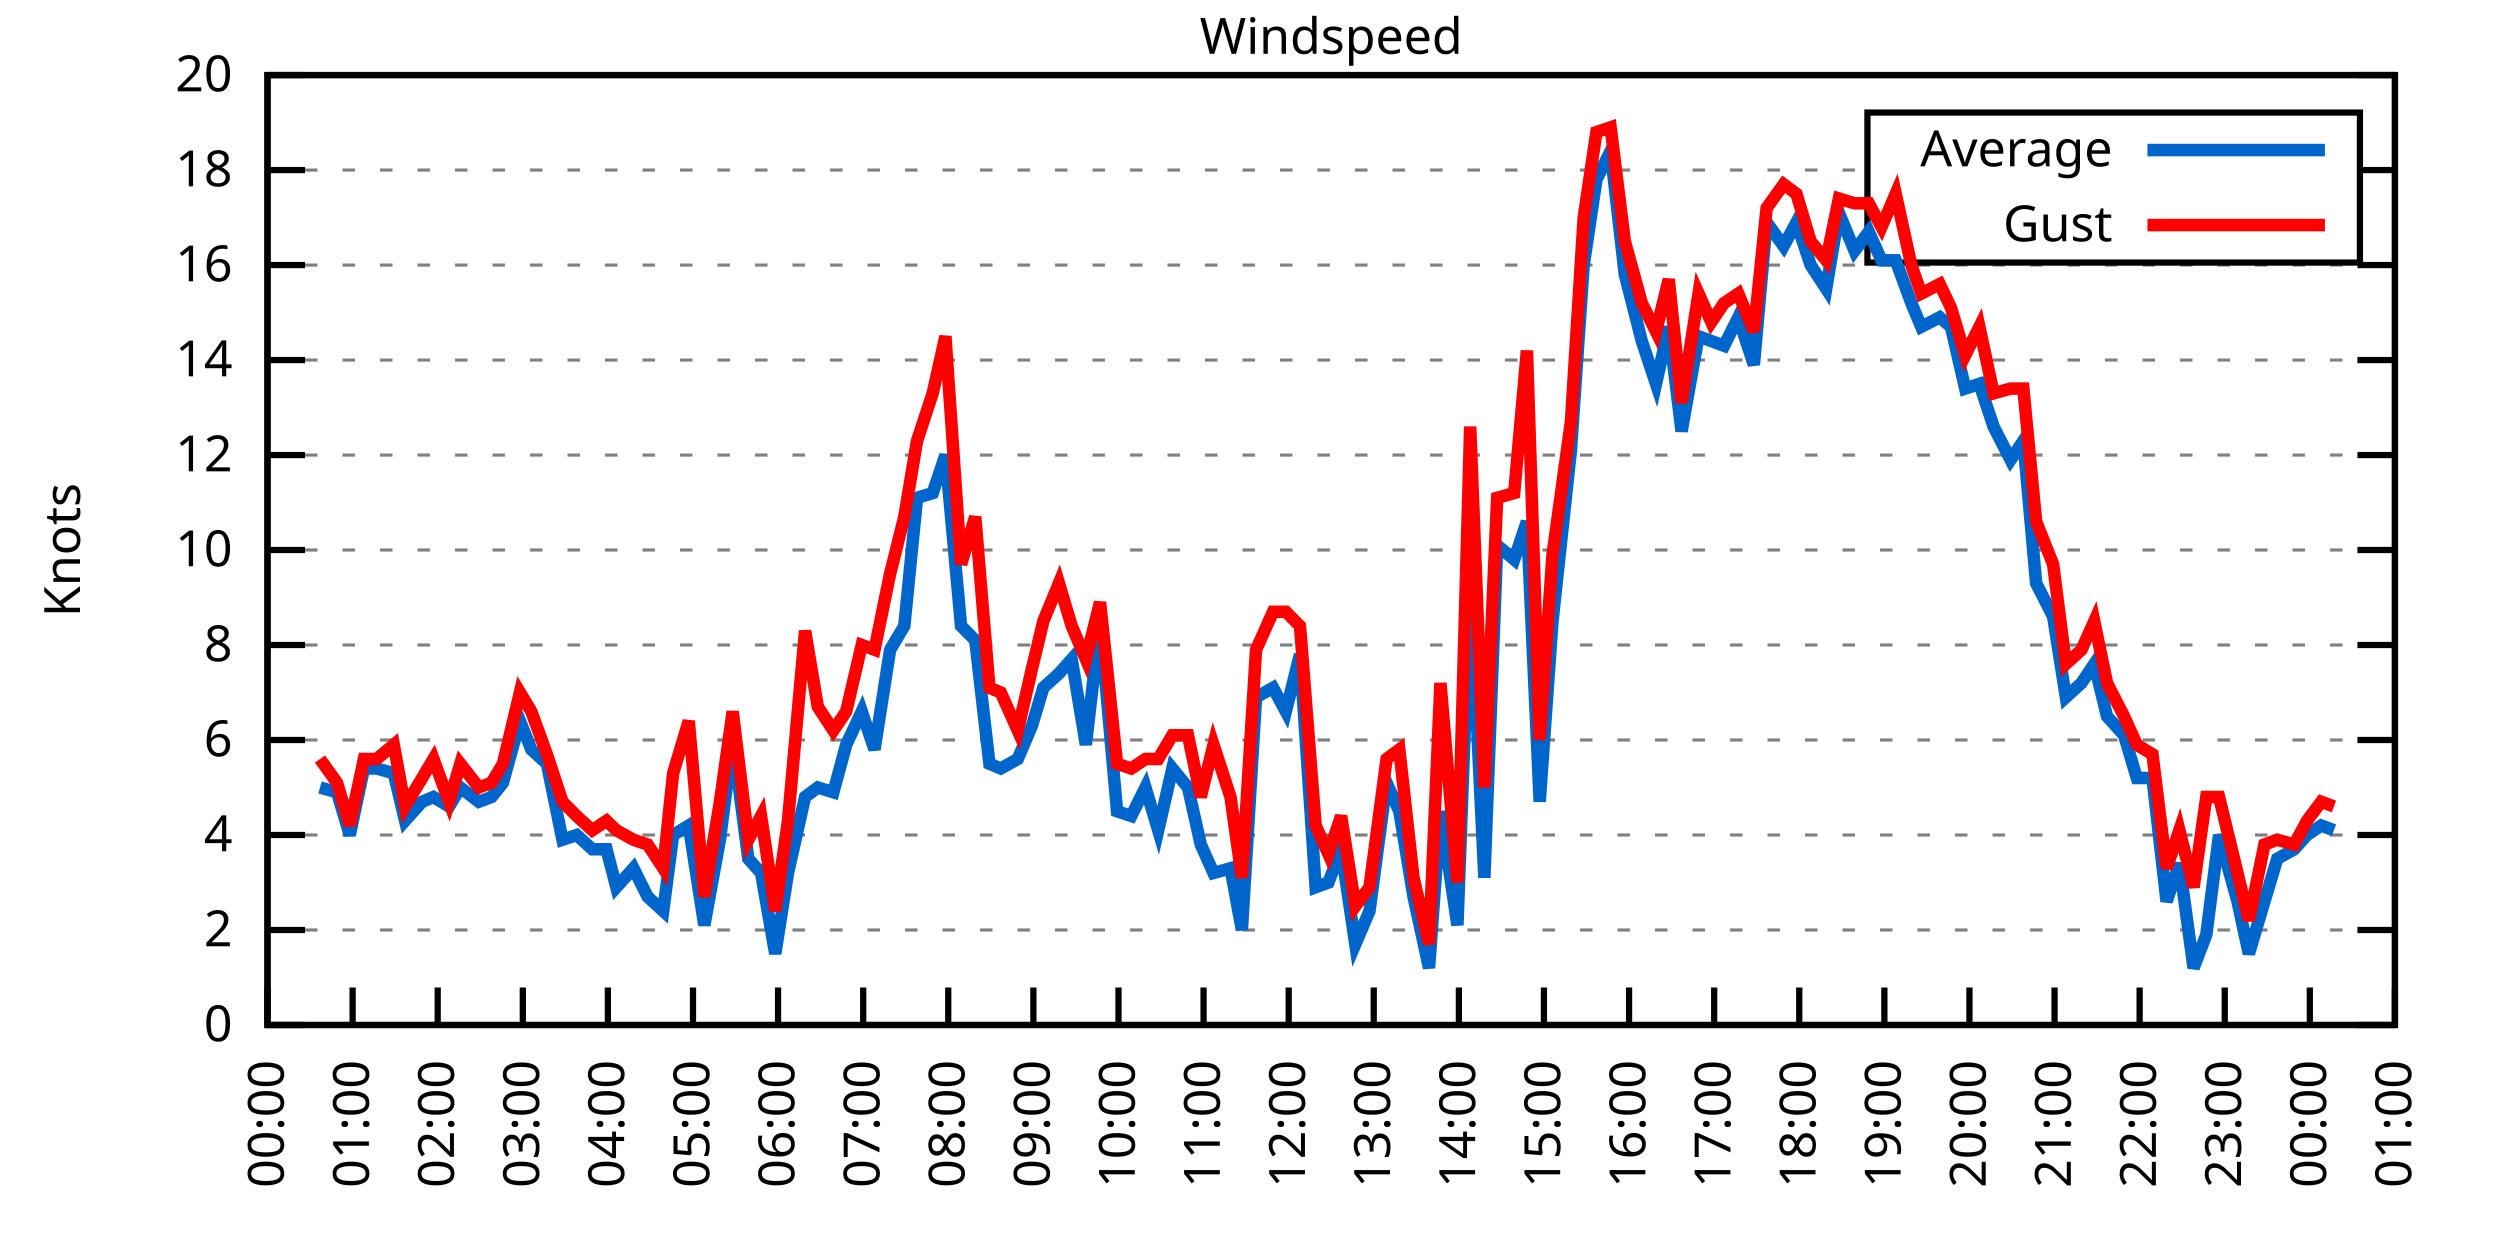
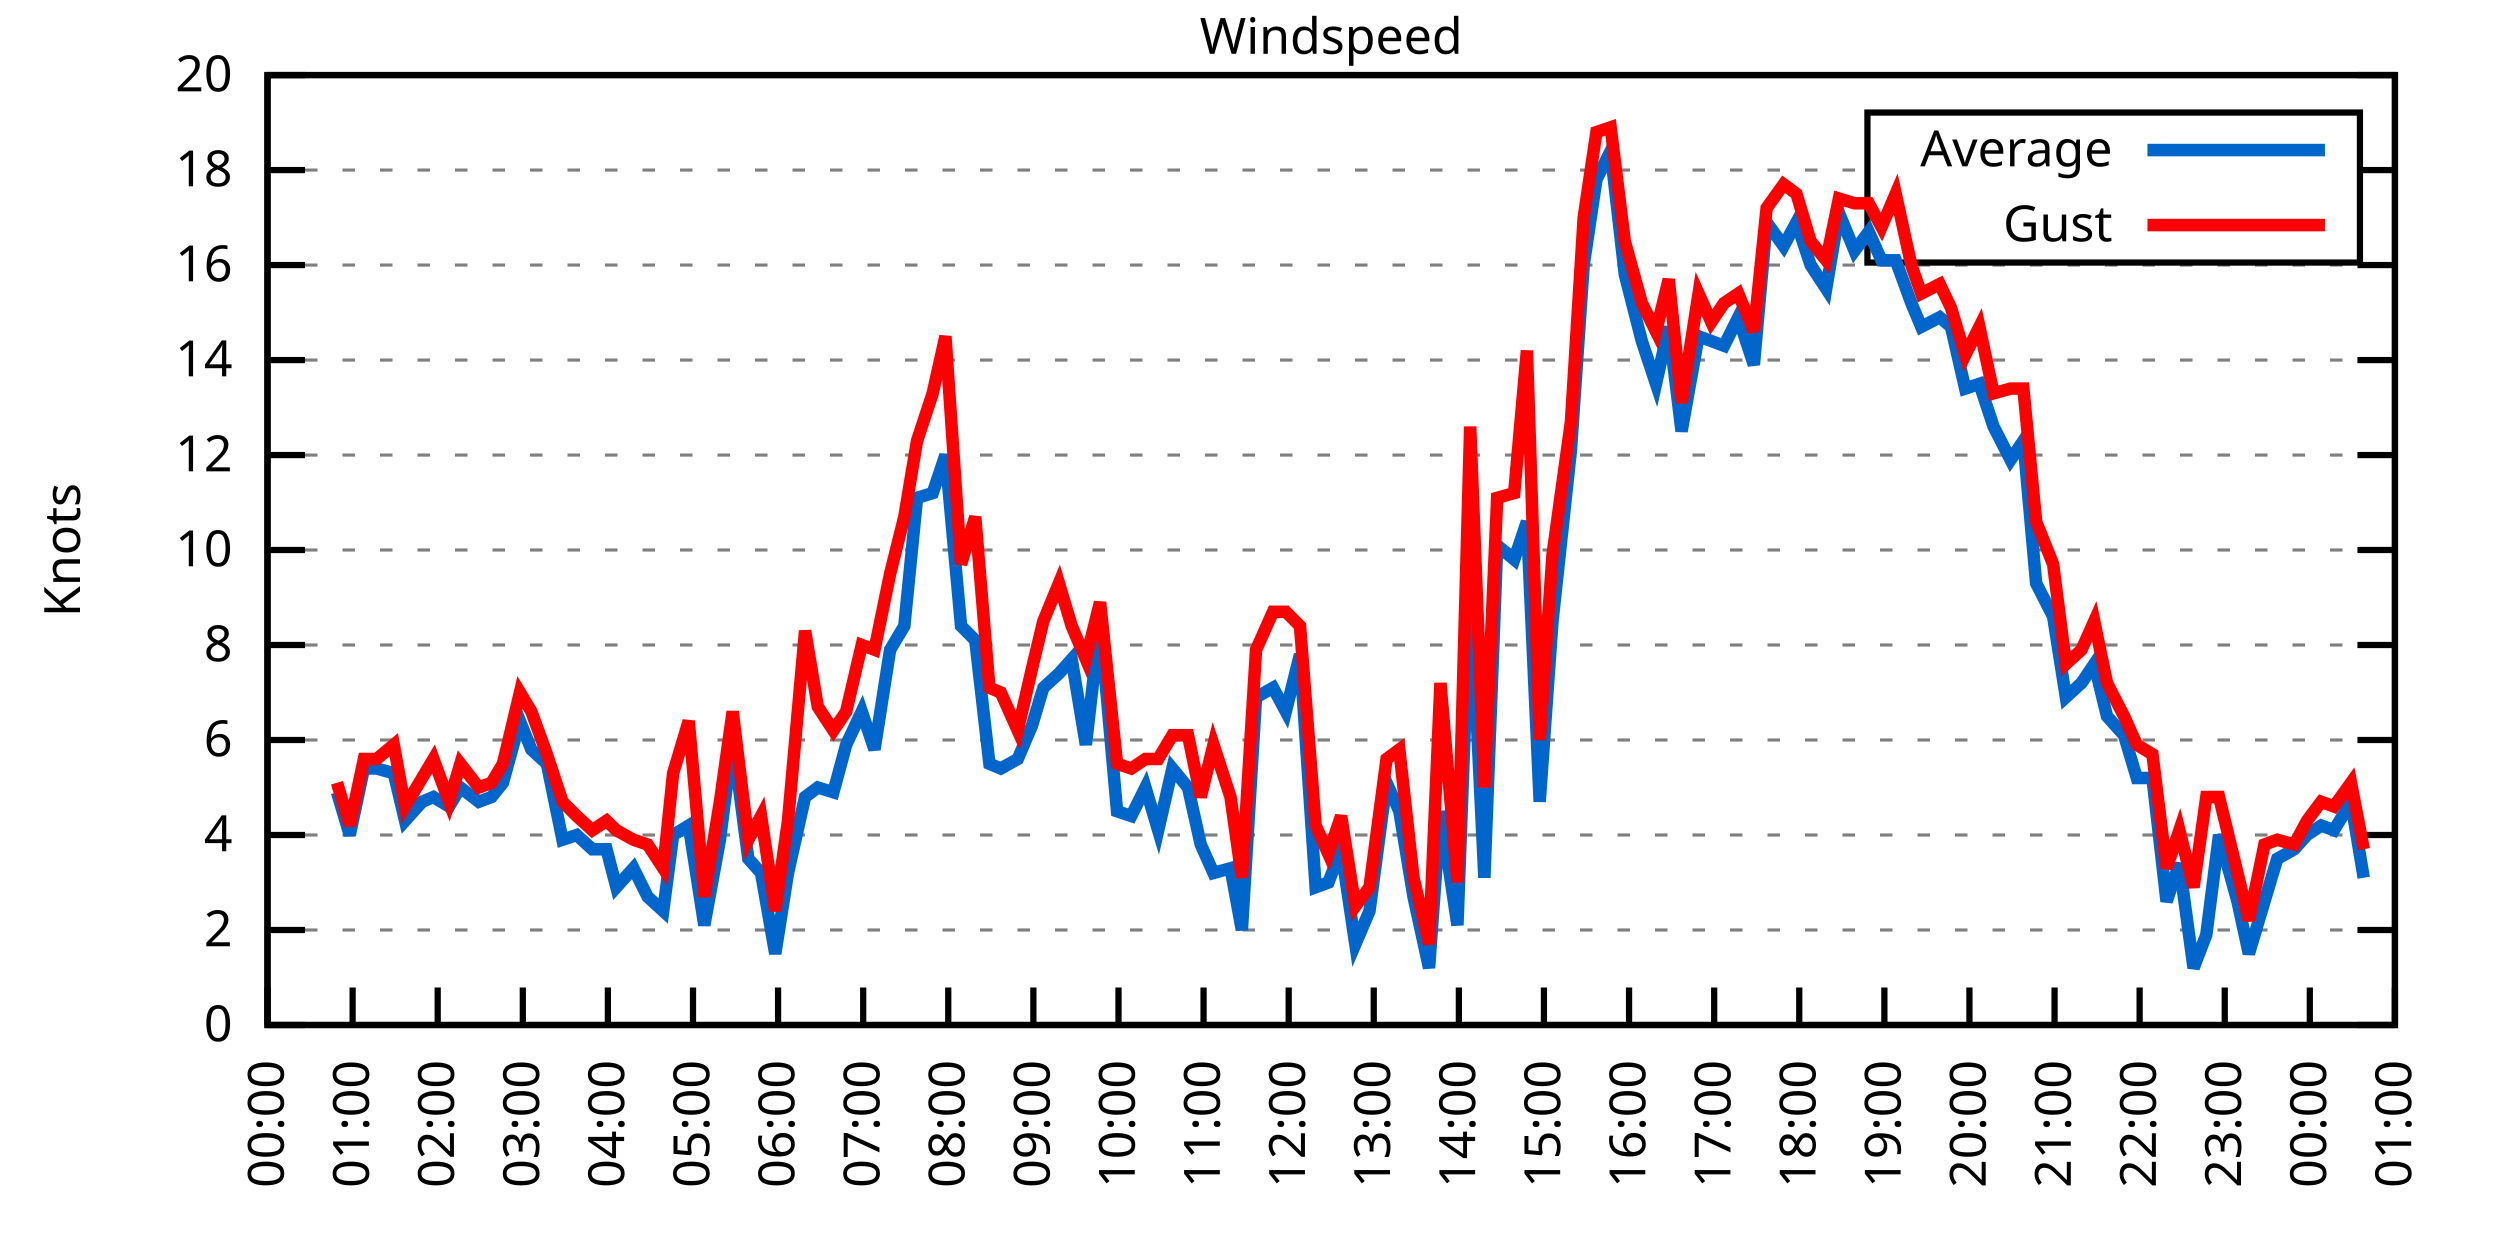
<svg xmlns="http://www.w3.org/2000/svg" xmlns:xlink="http://www.w3.org/1999/xlink" width="400" height="200" viewBox="0 0 400 200">
  <g id="gnuplot_canvas">
    <rect x="0" y="0" width="400" height="200" fill="none" />
    <defs>
      <circle id="gpDot" r="0.5" stroke-width="0.5" stroke="currentColor" />
      <path id="gpPt0" stroke-width="0.333" stroke="currentColor" d="M-1,0 h2 M0,-1 v2" />
      <path id="gpPt1" stroke-width="0.333" stroke="currentColor" d="M-1,-1 L1,1 M1,-1 L-1,1" />
      <path id="gpPt2" stroke-width="0.333" stroke="currentColor" d="M-1,0 L1,0 M0,-1 L0,1 M-1,-1 L1,1 M-1,1 L1,-1" />
      <rect id="gpPt3" stroke-width="0.333" stroke="currentColor" x="-1" y="-1" width="2" height="2" />
      <rect id="gpPt4" stroke-width="0.333" stroke="currentColor" fill="currentColor" x="-1" y="-1" width="2" height="2" />
      <circle id="gpPt5" stroke-width="0.333" stroke="currentColor" cx="0" cy="0" r="1" />
      <use xlink:href="#gpPt5" id="gpPt6" fill="currentColor" stroke="none" />
      <path id="gpPt7" stroke-width="0.333" stroke="currentColor" d="M0,-1.33 L-1.33,0.67 L1.33,0.67 z" />
      <use xlink:href="#gpPt7" id="gpPt8" fill="currentColor" stroke="none" />
      <use xlink:href="#gpPt7" id="gpPt9" stroke="currentColor" transform="rotate(180)" />
      <use xlink:href="#gpPt9" id="gpPt10" fill="currentColor" stroke="none" />
      <use xlink:href="#gpPt3" id="gpPt11" stroke="currentColor" transform="rotate(45)" />
      <use xlink:href="#gpPt11" id="gpPt12" fill="currentColor" stroke="none" />
      <path id="gpPt13" stroke-width="0.333" stroke="currentColor" d="M0,1.330 L1.265,0.411 L0.782,-1.067 L-0.782,-1.076 L-1.265,0.411 z" />
      <use xlink:href="#gpPt13" id="gpPt14" fill="currentColor" stroke="none" />
      <filter id="textbox" filterUnits="objectBoundingBox" x="0" y="0" height="1" width="1">
        <feFlood flood-color="white" flood-opacity="1" result="bgnd" />
        <feComposite in="SourceGraphic" in2="bgnd" operator="atop" />
      </filter>
      <filter id="greybox" filterUnits="objectBoundingBox" x="0" y="0" height="1" width="1">
        <feFlood flood-color="lightgrey" flood-opacity="1" result="grey" />
        <feComposite in="SourceGraphic" in2="grey" operator="atop" />
      </filter>
    </defs>
    <g fill="none" color="white" stroke="currentColor" stroke-width="1.00" stroke-linecap="butt" stroke-linejoin="miter">
</g>
    <g fill="none" color="black" stroke="currentColor" stroke-width="1.00" stroke-linecap="butt" stroke-linejoin="miter">
      <g stroke="none" shape-rendering="crispEdges">
        <polygon fill="rgb(255, 255, 255)" points="42.80,164.00 383.18,164.00 383.18,12.02 42.80,12.02 " />
      </g>
    </g>
    <g fill="none" color="black" stroke="currentColor" stroke-width="1.00" stroke-linecap="butt" stroke-linejoin="miter">
</g>
    <g fill="none" color="black" stroke="black" stroke-width="0.50" stroke-linecap="butt" stroke-linejoin="miter">
</g>
    <g fill="none" color="gray" stroke="currentColor" stroke-width="0.50" stroke-linecap="butt" stroke-linejoin="miter">
      <path stroke="gray" stroke-dasharray="2,4" class="gridline" d="M42.80,164.00 L383.19,164.00  " />
    </g>
    <g fill="none" color="gray" stroke="gray" stroke-width="1.00" stroke-linecap="butt" stroke-linejoin="miter">
</g>
    <g fill="none" color="black" stroke="currentColor" stroke-width="1.00" stroke-linecap="butt" stroke-linejoin="miter">
      <path stroke="black" d="M42.80,164.00 L48.80,164.00 M383.19,164.00 L377.19,164.00  " />
      <g transform="translate(37.20,166.60)" stroke="none" fill="black" font-family="Sans" font-size="8.00" text-anchor="end">
        <text>
          <tspan font-family="Sans"> 0</tspan>
        </text>
      </g>
    </g>
    <g fill="none" color="black" stroke="currentColor" stroke-width="1.00" stroke-linecap="butt" stroke-linejoin="miter">
</g>
    <g fill="none" color="black" stroke="black" stroke-width="0.50" stroke-linecap="butt" stroke-linejoin="miter">
</g>
    <g fill="none" color="gray" stroke="currentColor" stroke-width="0.50" stroke-linecap="butt" stroke-linejoin="miter">
      <path stroke="gray" stroke-dasharray="2,4" class="gridline" d="M42.80,148.80 L383.19,148.80  " />
    </g>
    <g fill="none" color="gray" stroke="gray" stroke-width="1.00" stroke-linecap="butt" stroke-linejoin="miter">
</g>
    <g fill="none" color="black" stroke="currentColor" stroke-width="1.00" stroke-linecap="butt" stroke-linejoin="miter">
      <path stroke="black" d="M42.80,148.80 L48.80,148.80 M383.19,148.80 L377.19,148.80  " />
      <g transform="translate(37.20,151.40)" stroke="none" fill="black" font-family="Sans" font-size="8.00" text-anchor="end">
        <text>
          <tspan font-family="Sans"> 2</tspan>
        </text>
      </g>
    </g>
    <g fill="none" color="black" stroke="currentColor" stroke-width="1.00" stroke-linecap="butt" stroke-linejoin="miter">
</g>
    <g fill="none" color="black" stroke="black" stroke-width="0.50" stroke-linecap="butt" stroke-linejoin="miter">
</g>
    <g fill="none" color="gray" stroke="currentColor" stroke-width="0.50" stroke-linecap="butt" stroke-linejoin="miter">
      <path stroke="gray" stroke-dasharray="2,4" class="gridline" d="M42.80,133.60 L383.19,133.60  " />
    </g>
    <g fill="none" color="gray" stroke="gray" stroke-width="1.00" stroke-linecap="butt" stroke-linejoin="miter">
</g>
    <g fill="none" color="black" stroke="currentColor" stroke-width="1.00" stroke-linecap="butt" stroke-linejoin="miter">
      <path stroke="black" d="M42.80,133.60 L48.80,133.60 M383.19,133.60 L377.19,133.60  " />
      <g transform="translate(37.20,136.20)" stroke="none" fill="black" font-family="Sans" font-size="8.00" text-anchor="end">
        <text>
          <tspan font-family="Sans"> 4</tspan>
        </text>
      </g>
    </g>
    <g fill="none" color="black" stroke="currentColor" stroke-width="1.00" stroke-linecap="butt" stroke-linejoin="miter">
</g>
    <g fill="none" color="black" stroke="black" stroke-width="0.50" stroke-linecap="butt" stroke-linejoin="miter">
</g>
    <g fill="none" color="gray" stroke="currentColor" stroke-width="0.50" stroke-linecap="butt" stroke-linejoin="miter">
      <path stroke="gray" stroke-dasharray="2,4" class="gridline" d="M42.80,118.40 L383.19,118.40  " />
    </g>
    <g fill="none" color="gray" stroke="gray" stroke-width="1.00" stroke-linecap="butt" stroke-linejoin="miter">
</g>
    <g fill="none" color="black" stroke="currentColor" stroke-width="1.00" stroke-linecap="butt" stroke-linejoin="miter">
      <path stroke="black" d="M42.80,118.40 L48.80,118.40 M383.19,118.40 L377.19,118.40  " />
      <g transform="translate(37.20,121.00)" stroke="none" fill="black" font-family="Sans" font-size="8.00" text-anchor="end">
        <text>
          <tspan font-family="Sans"> 6</tspan>
        </text>
      </g>
    </g>
    <g fill="none" color="black" stroke="currentColor" stroke-width="1.00" stroke-linecap="butt" stroke-linejoin="miter">
</g>
    <g fill="none" color="black" stroke="black" stroke-width="0.50" stroke-linecap="butt" stroke-linejoin="miter">
</g>
    <g fill="none" color="gray" stroke="currentColor" stroke-width="0.50" stroke-linecap="butt" stroke-linejoin="miter">
      <path stroke="gray" stroke-dasharray="2,4" class="gridline" d="M42.80,103.20 L383.19,103.20  " />
    </g>
    <g fill="none" color="gray" stroke="gray" stroke-width="1.00" stroke-linecap="butt" stroke-linejoin="miter">
</g>
    <g fill="none" color="black" stroke="currentColor" stroke-width="1.00" stroke-linecap="butt" stroke-linejoin="miter">
      <path stroke="black" d="M42.80,103.20 L48.80,103.20 M383.19,103.20 L377.19,103.20  " />
      <g transform="translate(37.20,105.80)" stroke="none" fill="black" font-family="Sans" font-size="8.00" text-anchor="end">
        <text>
          <tspan font-family="Sans"> 8</tspan>
        </text>
      </g>
    </g>
    <g fill="none" color="black" stroke="currentColor" stroke-width="1.00" stroke-linecap="butt" stroke-linejoin="miter">
</g>
    <g fill="none" color="black" stroke="black" stroke-width="0.50" stroke-linecap="butt" stroke-linejoin="miter">
</g>
    <g fill="none" color="gray" stroke="currentColor" stroke-width="0.50" stroke-linecap="butt" stroke-linejoin="miter">
      <path stroke="gray" stroke-dasharray="2,4" class="gridline" d="M42.80,88.00 L383.19,88.00  " />
    </g>
    <g fill="none" color="gray" stroke="gray" stroke-width="1.00" stroke-linecap="butt" stroke-linejoin="miter">
</g>
    <g fill="none" color="black" stroke="currentColor" stroke-width="1.00" stroke-linecap="butt" stroke-linejoin="miter">
      <path stroke="black" d="M42.80,88.00 L48.80,88.00 M383.19,88.00 L377.19,88.00  " />
      <g transform="translate(37.20,90.60)" stroke="none" fill="black" font-family="Sans" font-size="8.00" text-anchor="end">
        <text>
          <tspan font-family="Sans"> 10</tspan>
        </text>
      </g>
    </g>
    <g fill="none" color="black" stroke="currentColor" stroke-width="1.00" stroke-linecap="butt" stroke-linejoin="miter">
</g>
    <g fill="none" color="black" stroke="black" stroke-width="0.50" stroke-linecap="butt" stroke-linejoin="miter">
</g>
    <g fill="none" color="gray" stroke="currentColor" stroke-width="0.50" stroke-linecap="butt" stroke-linejoin="miter">
      <path stroke="gray" stroke-dasharray="2,4" class="gridline" d="M42.80,72.81 L383.19,72.81  " />
    </g>
    <g fill="none" color="gray" stroke="gray" stroke-width="1.00" stroke-linecap="butt" stroke-linejoin="miter">
</g>
    <g fill="none" color="black" stroke="currentColor" stroke-width="1.00" stroke-linecap="butt" stroke-linejoin="miter">
      <path stroke="black" d="M42.80,72.81 L48.80,72.81 M383.19,72.81 L377.19,72.81  " />
      <g transform="translate(37.20,75.41)" stroke="none" fill="black" font-family="Sans" font-size="8.00" text-anchor="end">
        <text>
          <tspan font-family="Sans"> 12</tspan>
        </text>
      </g>
    </g>
    <g fill="none" color="black" stroke="currentColor" stroke-width="1.00" stroke-linecap="butt" stroke-linejoin="miter">
</g>
    <g fill="none" color="black" stroke="black" stroke-width="0.50" stroke-linecap="butt" stroke-linejoin="miter">
</g>
    <g fill="none" color="gray" stroke="currentColor" stroke-width="0.50" stroke-linecap="butt" stroke-linejoin="miter">
      <path stroke="gray" stroke-dasharray="2,4" class="gridline" d="M42.80,57.61 L383.19,57.61  " />
    </g>
    <g fill="none" color="gray" stroke="gray" stroke-width="1.00" stroke-linecap="butt" stroke-linejoin="miter">
</g>
    <g fill="none" color="black" stroke="currentColor" stroke-width="1.00" stroke-linecap="butt" stroke-linejoin="miter">
      <path stroke="black" d="M42.80,57.61 L48.80,57.61 M383.19,57.61 L377.19,57.61  " />
      <g transform="translate(37.20,60.21)" stroke="none" fill="black" font-family="Sans" font-size="8.00" text-anchor="end">
        <text>
          <tspan font-family="Sans"> 14</tspan>
        </text>
      </g>
    </g>
    <g fill="none" color="black" stroke="currentColor" stroke-width="1.00" stroke-linecap="butt" stroke-linejoin="miter">
</g>
    <g fill="none" color="black" stroke="black" stroke-width="0.50" stroke-linecap="butt" stroke-linejoin="miter">
</g>
    <g fill="none" color="gray" stroke="currentColor" stroke-width="0.50" stroke-linecap="butt" stroke-linejoin="miter">
      <path stroke="gray" stroke-dasharray="2,4" class="gridline" d="M42.80,42.41 L383.19,42.41  " />
    </g>
    <g fill="none" color="gray" stroke="gray" stroke-width="1.00" stroke-linecap="butt" stroke-linejoin="miter">
</g>
    <g fill="none" color="black" stroke="currentColor" stroke-width="1.00" stroke-linecap="butt" stroke-linejoin="miter">
      <path stroke="black" d="M42.80,42.41 L48.80,42.41 M383.19,42.41 L377.19,42.41  " />
      <g transform="translate(37.20,45.01)" stroke="none" fill="black" font-family="Sans" font-size="8.00" text-anchor="end">
        <text>
          <tspan font-family="Sans"> 16</tspan>
        </text>
      </g>
    </g>
    <g fill="none" color="black" stroke="currentColor" stroke-width="1.00" stroke-linecap="butt" stroke-linejoin="miter">
</g>
    <g fill="none" color="black" stroke="black" stroke-width="0.50" stroke-linecap="butt" stroke-linejoin="miter">
</g>
    <g fill="none" color="gray" stroke="currentColor" stroke-width="0.50" stroke-linecap="butt" stroke-linejoin="miter">
      <path stroke="gray" stroke-dasharray="2,4" class="gridline" d="M42.80,27.21 L298.79,27.21 M377.59,27.21 L383.19,27.21  " />
    </g>
    <g fill="none" color="gray" stroke="gray" stroke-width="1.00" stroke-linecap="butt" stroke-linejoin="miter">
</g>
    <g fill="none" color="black" stroke="currentColor" stroke-width="1.00" stroke-linecap="butt" stroke-linejoin="miter">
      <path stroke="black" d="M42.80,27.21 L48.80,27.21 M383.19,27.21 L377.19,27.21  " />
      <g transform="translate(37.20,29.81)" stroke="none" fill="black" font-family="Sans" font-size="8.00" text-anchor="end">
        <text>
          <tspan font-family="Sans"> 18</tspan>
        </text>
      </g>
    </g>
    <g fill="none" color="black" stroke="currentColor" stroke-width="1.00" stroke-linecap="butt" stroke-linejoin="miter">
</g>
    <g fill="none" color="black" stroke="black" stroke-width="0.50" stroke-linecap="butt" stroke-linejoin="miter">
</g>
    <g fill="none" color="gray" stroke="currentColor" stroke-width="0.50" stroke-linecap="butt" stroke-linejoin="miter">
      <path stroke="gray" stroke-dasharray="2,4" class="gridline" d="M42.80,12.01 L383.19,12.01  " />
    </g>
    <g fill="none" color="gray" stroke="gray" stroke-width="1.00" stroke-linecap="butt" stroke-linejoin="miter">
</g>
    <g fill="none" color="black" stroke="currentColor" stroke-width="1.00" stroke-linecap="butt" stroke-linejoin="miter">
      <path stroke="black" d="M42.80,12.01 L48.80,12.01 M383.19,12.01 L377.19,12.01  " />
      <g transform="translate(37.20,14.61)" stroke="none" fill="black" font-family="Sans" font-size="8.00" text-anchor="end">
        <text>
          <tspan font-family="Sans"> 20</tspan>
        </text>
      </g>
    </g>
    <g fill="none" color="black" stroke="currentColor" stroke-width="1.00" stroke-linecap="butt" stroke-linejoin="miter">
      <path stroke="black" d="M42.80,164.00 L42.80,158.00  " />
      <g transform="translate(45.40,169.60) rotate(270.00)" stroke="none" fill="black" font-family="Sans" font-size="8.00" text-anchor="end">
        <text>
          <tspan font-family="Sans">00:00</tspan>
        </text>
      </g>
    </g>
    <g fill="none" color="black" stroke="currentColor" stroke-width="1.00" stroke-linecap="butt" stroke-linejoin="miter">
      <path stroke="black" d="M56.42,164.00 L56.42,158.00  " />
      <g transform="translate(59.02,169.60) rotate(270.00)" stroke="none" fill="black" font-family="Sans" font-size="8.00" text-anchor="end">
        <text>
          <tspan font-family="Sans">01:00</tspan>
        </text>
      </g>
    </g>
    <g fill="none" color="black" stroke="currentColor" stroke-width="1.00" stroke-linecap="butt" stroke-linejoin="miter">
      <path stroke="black" d="M70.03,164.00 L70.03,158.00  " />
      <g transform="translate(72.63,169.60) rotate(270.00)" stroke="none" fill="black" font-family="Sans" font-size="8.00" text-anchor="end">
        <text>
          <tspan font-family="Sans">02:00</tspan>
        </text>
      </g>
    </g>
    <g fill="none" color="black" stroke="currentColor" stroke-width="1.00" stroke-linecap="butt" stroke-linejoin="miter">
      <path stroke="black" d="M83.65,164.00 L83.65,158.00  " />
      <g transform="translate(86.25,169.60) rotate(270.00)" stroke="none" fill="black" font-family="Sans" font-size="8.00" text-anchor="end">
        <text>
          <tspan font-family="Sans">03:00</tspan>
        </text>
      </g>
    </g>
    <g fill="none" color="black" stroke="currentColor" stroke-width="1.00" stroke-linecap="butt" stroke-linejoin="miter">
      <path stroke="black" d="M97.26,164.00 L97.26,158.00  " />
      <g transform="translate(99.86,169.60) rotate(270.00)" stroke="none" fill="black" font-family="Sans" font-size="8.00" text-anchor="end">
        <text>
          <tspan font-family="Sans">04:00</tspan>
        </text>
      </g>
    </g>
    <g fill="none" color="black" stroke="currentColor" stroke-width="1.00" stroke-linecap="butt" stroke-linejoin="miter">
      <path stroke="black" d="M110.88,164.00 L110.88,158.00  " />
      <g transform="translate(113.48,169.60) rotate(270.00)" stroke="none" fill="black" font-family="Sans" font-size="8.00" text-anchor="end">
        <text>
          <tspan font-family="Sans">05:00</tspan>
        </text>
      </g>
    </g>
    <g fill="none" color="black" stroke="currentColor" stroke-width="1.00" stroke-linecap="butt" stroke-linejoin="miter">
      <path stroke="black" d="M124.49,164.00 L124.49,158.00  " />
      <g transform="translate(127.09,169.60) rotate(270.00)" stroke="none" fill="black" font-family="Sans" font-size="8.00" text-anchor="end">
        <text>
          <tspan font-family="Sans">06:00</tspan>
        </text>
      </g>
    </g>
    <g fill="none" color="black" stroke="currentColor" stroke-width="1.00" stroke-linecap="butt" stroke-linejoin="miter">
      <path stroke="black" d="M138.11,164.00 L138.11,158.00  " />
      <g transform="translate(140.71,169.60) rotate(270.00)" stroke="none" fill="black" font-family="Sans" font-size="8.00" text-anchor="end">
        <text>
          <tspan font-family="Sans">07:00</tspan>
        </text>
      </g>
    </g>
    <g fill="none" color="black" stroke="currentColor" stroke-width="1.00" stroke-linecap="butt" stroke-linejoin="miter">
      <path stroke="black" d="M151.72,164.00 L151.72,158.00  " />
      <g transform="translate(154.32,169.60) rotate(270.00)" stroke="none" fill="black" font-family="Sans" font-size="8.00" text-anchor="end">
        <text>
          <tspan font-family="Sans">08:00</tspan>
        </text>
      </g>
    </g>
    <g fill="none" color="black" stroke="currentColor" stroke-width="1.00" stroke-linecap="butt" stroke-linejoin="miter">
      <path stroke="black" d="M165.34,164.00 L165.34,158.00  " />
      <g transform="translate(167.94,169.60) rotate(270.00)" stroke="none" fill="black" font-family="Sans" font-size="8.00" text-anchor="end">
        <text>
          <tspan font-family="Sans">09:00</tspan>
        </text>
      </g>
    </g>
    <g fill="none" color="black" stroke="currentColor" stroke-width="1.00" stroke-linecap="butt" stroke-linejoin="miter">
      <path stroke="black" d="M178.96,164.00 L178.96,158.00  " />
      <g transform="translate(181.56,169.60) rotate(270.00)" stroke="none" fill="black" font-family="Sans" font-size="8.00" text-anchor="end">
        <text>
          <tspan font-family="Sans">10:00</tspan>
        </text>
      </g>
    </g>
    <g fill="none" color="black" stroke="currentColor" stroke-width="1.00" stroke-linecap="butt" stroke-linejoin="miter">
      <path stroke="black" d="M192.57,164.00 L192.57,158.00  " />
      <g transform="translate(195.17,169.60) rotate(270.00)" stroke="none" fill="black" font-family="Sans" font-size="8.00" text-anchor="end">
        <text>
          <tspan font-family="Sans">11:00</tspan>
        </text>
      </g>
    </g>
    <g fill="none" color="black" stroke="currentColor" stroke-width="1.00" stroke-linecap="butt" stroke-linejoin="miter">
      <path stroke="black" d="M206.19,164.00 L206.19,158.00  " />
      <g transform="translate(208.79,169.60) rotate(270.00)" stroke="none" fill="black" font-family="Sans" font-size="8.00" text-anchor="end">
        <text>
          <tspan font-family="Sans">12:00</tspan>
        </text>
      </g>
    </g>
    <g fill="none" color="black" stroke="currentColor" stroke-width="1.00" stroke-linecap="butt" stroke-linejoin="miter">
      <path stroke="black" d="M219.80,164.00 L219.80,158.00  " />
      <g transform="translate(222.40,169.60) rotate(270.00)" stroke="none" fill="black" font-family="Sans" font-size="8.00" text-anchor="end">
        <text>
          <tspan font-family="Sans">13:00</tspan>
        </text>
      </g>
    </g>
    <g fill="none" color="black" stroke="currentColor" stroke-width="1.00" stroke-linecap="butt" stroke-linejoin="miter">
      <path stroke="black" d="M233.42,164.00 L233.42,158.00  " />
      <g transform="translate(236.02,169.60) rotate(270.00)" stroke="none" fill="black" font-family="Sans" font-size="8.00" text-anchor="end">
        <text>
          <tspan font-family="Sans">14:00</tspan>
        </text>
      </g>
    </g>
    <g fill="none" color="black" stroke="currentColor" stroke-width="1.00" stroke-linecap="butt" stroke-linejoin="miter">
      <path stroke="black" d="M247.03,164.00 L247.03,158.00  " />
      <g transform="translate(249.63,169.60) rotate(270.00)" stroke="none" fill="black" font-family="Sans" font-size="8.00" text-anchor="end">
        <text>
          <tspan font-family="Sans">15:00</tspan>
        </text>
      </g>
    </g>
    <g fill="none" color="black" stroke="currentColor" stroke-width="1.00" stroke-linecap="butt" stroke-linejoin="miter">
      <path stroke="black" d="M260.65,164.00 L260.65,158.00  " />
      <g transform="translate(263.25,169.60) rotate(270.00)" stroke="none" fill="black" font-family="Sans" font-size="8.00" text-anchor="end">
        <text>
          <tspan font-family="Sans">16:00</tspan>
        </text>
      </g>
    </g>
    <g fill="none" color="black" stroke="currentColor" stroke-width="1.00" stroke-linecap="butt" stroke-linejoin="miter">
      <path stroke="black" d="M274.27,164.00 L274.27,158.00  " />
      <g transform="translate(276.87,169.60) rotate(270.00)" stroke="none" fill="black" font-family="Sans" font-size="8.00" text-anchor="end">
        <text>
          <tspan font-family="Sans">17:00</tspan>
        </text>
      </g>
    </g>
    <g fill="none" color="black" stroke="currentColor" stroke-width="1.00" stroke-linecap="butt" stroke-linejoin="miter">
      <path stroke="black" d="M287.88,164.00 L287.88,158.00  " />
      <g transform="translate(290.48,169.60) rotate(270.00)" stroke="none" fill="black" font-family="Sans" font-size="8.00" text-anchor="end">
        <text>
          <tspan font-family="Sans">18:00</tspan>
        </text>
      </g>
    </g>
    <g fill="none" color="black" stroke="currentColor" stroke-width="1.00" stroke-linecap="butt" stroke-linejoin="miter">
      <path stroke="black" d="M301.50,164.00 L301.50,158.00  " />
      <g transform="translate(304.10,169.60) rotate(270.00)" stroke="none" fill="black" font-family="Sans" font-size="8.00" text-anchor="end">
        <text>
          <tspan font-family="Sans">19:00</tspan>
        </text>
      </g>
    </g>
    <g fill="none" color="black" stroke="currentColor" stroke-width="1.00" stroke-linecap="butt" stroke-linejoin="miter">
      <path stroke="black" d="M315.11,164.00 L315.11,158.00  " />
      <g transform="translate(317.71,169.60) rotate(270.00)" stroke="none" fill="black" font-family="Sans" font-size="8.00" text-anchor="end">
        <text>
          <tspan font-family="Sans">20:00</tspan>
        </text>
      </g>
    </g>
    <g fill="none" color="black" stroke="currentColor" stroke-width="1.00" stroke-linecap="butt" stroke-linejoin="miter">
      <path stroke="black" d="M328.73,164.00 L328.73,158.00  " />
      <g transform="translate(331.33,169.60) rotate(270.00)" stroke="none" fill="black" font-family="Sans" font-size="8.00" text-anchor="end">
        <text>
          <tspan font-family="Sans">21:00</tspan>
        </text>
      </g>
    </g>
    <g fill="none" color="black" stroke="currentColor" stroke-width="1.00" stroke-linecap="butt" stroke-linejoin="miter">
      <path stroke="black" d="M342.34,164.00 L342.34,158.00  " />
      <g transform="translate(344.94,169.60) rotate(270.00)" stroke="none" fill="black" font-family="Sans" font-size="8.00" text-anchor="end">
        <text>
          <tspan font-family="Sans">22:00</tspan>
        </text>
      </g>
    </g>
    <g fill="none" color="black" stroke="currentColor" stroke-width="1.00" stroke-linecap="butt" stroke-linejoin="miter">
      <path stroke="black" d="M355.96,164.00 L355.96,158.00  " />
      <g transform="translate(358.56,169.60) rotate(270.00)" stroke="none" fill="black" font-family="Sans" font-size="8.00" text-anchor="end">
        <text>
          <tspan font-family="Sans">23:00</tspan>
        </text>
      </g>
    </g>
    <g fill="none" color="black" stroke="currentColor" stroke-width="1.00" stroke-linecap="butt" stroke-linejoin="miter">
      <path stroke="black" d="M369.57,164.00 L369.57,158.00  " />
      <g transform="translate(372.17,169.60) rotate(270.00)" stroke="none" fill="black" font-family="Sans" font-size="8.00" text-anchor="end">
        <text>
          <tspan font-family="Sans">00:00</tspan>
        </text>
      </g>
    </g>
    <g fill="none" color="black" stroke="currentColor" stroke-width="1.00" stroke-linecap="butt" stroke-linejoin="miter">
      <path stroke="black" d="M383.19,164.00 L383.19,158.00  " />
      <g transform="translate(385.79,169.60) rotate(270.00)" stroke="none" fill="black" font-family="Sans" font-size="8.00" text-anchor="end">
        <text>
          <tspan font-family="Sans">01:00</tspan>
        </text>
      </g>
    </g>
    <g fill="none" color="black" stroke="currentColor" stroke-width="1.00" stroke-linecap="butt" stroke-linejoin="miter">
</g>
    <g fill="none" color="black" stroke="currentColor" stroke-width="1.00" stroke-linecap="butt" stroke-linejoin="miter">
      <path stroke="black" d="M42.80,12.01 L42.80,164.00 L383.19,164.00 L383.19,12.01 L42.80,12.01 Z  " />
    </g>
    <g fill="none" color="black" stroke="currentColor" stroke-width="1.00" stroke-linecap="butt" stroke-linejoin="miter">
</g>
    <g fill="none" color="black" stroke="currentColor" stroke-width="1.00" stroke-linecap="butt" stroke-linejoin="miter">
      <path stroke="black" d="M298.79,42.01 L298.79,18.01 L377.59,18.01 L377.59,42.01 L298.79,42.01 Z  " />
    </g>
    <g id="Windspeed_plot_1">
      <g fill="none" color="white" stroke="black" stroke-width="2.00" stroke-linecap="butt" stroke-linejoin="miter">
</g>
      <g fill="none" color="black" stroke="currentColor" stroke-width="2.00" stroke-linecap="butt" stroke-linejoin="miter">
        <g transform="translate(337.99,26.61)" stroke="none" fill="black" font-family="Sans" font-size="8.00" text-anchor="end">
          <text>
            <tspan font-family="Sans">Average</tspan>
          </text>
        </g>
      </g>
      <g fill="none" color="black" stroke="currentColor" stroke-width="2.00" stroke-linecap="butt" stroke-linejoin="miter">
-         <path stroke="rgb(  0, 102, 204)" d="M343.59,24.01 L371.99,24.01 M51.20,126.00 L53.92,126.76 L55.96,133.60 L58.23,122.96 L60.27,122.96 L63.00,123.72   L64.81,131.32 L67.54,128.28 L69.35,127.52 L71.85,129.04 L73.66,126.00 L76.61,128.28 L78.65,127.52 L80.47,125.24   L83.19,115.36 L85.01,119.92 L87.50,122.20 L90.00,134.36 L92.27,133.60 L94.77,135.88 L97.04,135.88 L98.62,141.96   L101.35,138.92 L103.62,143.48 L106.11,145.76 L107.70,133.60 L110.20,132.08 L112.69,148.04 L115.19,134.36 L117.23,118.40   L119.73,137.40 L121.77,139.68 L124.04,152.60 L126.08,139.68 L128.81,127.52 L130.85,126.00 L133.34,126.76 L135.39,119.16   L137.88,113.84 L139.92,119.92 L142.42,103.96 L144.69,100.16 L146.73,79.65 L149.23,78.89 L151.27,72.81 L153.77,100.16   L156.04,102.44 L158.31,122.20 L160.12,122.96 L162.84,121.44 L165.11,116.12 L166.93,110.04 L169.43,107.76 L171.47,105.48   L173.74,119.16 L176.01,99.40 L178.73,129.80 L181.00,130.56 L183.27,126.00 L185.31,132.84 L187.58,122.96 L190.08,126.00   L192.12,135.12 L194.16,139.68 L196.88,138.92 L198.70,148.80 L200.97,111.56 L203.69,110.04 L205.73,113.84 L208.00,104.72   L210.50,141.96 L212.54,141.20 L214.58,135.88 L216.85,151.08 L219.12,145.76 L221.85,125.24 L223.89,129.80 L226.16,143.48   L228.65,154.88 L230.47,129.80 L233.19,148.04 L235.23,93.32 L237.50,140.44 L239.55,87.25 L242.27,89.52 L244.31,83.45   L246.35,128.28 L248.40,99.40 L251.35,72.05 L253.39,42.41 L255.43,28.73 L257.70,24.17 L259.97,43.93 L262.69,54.57   L264.96,61.41 L267.00,52.29 L269.05,69.01 L271.77,53.81 L273.81,54.57 L275.85,55.33 L278.12,50.77 L280.62,58.37   L282.66,35.57 L285.38,39.37 L287.43,35.57 L289.70,42.41 L292.19,46.21 L294.23,34.05 L296.73,40.13 L299.00,37.09   L301.04,41.65 L303.31,41.65 L305.81,48.49 L307.40,52.29 L310.35,50.77 L312.16,52.29 L314.43,62.17 L316.70,61.41   L318.97,68.25 L321.69,73.57 L323.74,70.53 L325.78,93.32 L328.50,98.64 L330.54,111.56 L333.04,109.28 L335.08,106.24   L337.12,114.60 L339.85,117.64 L341.89,124.48 L344.39,124.48 L346.65,144.24 L348.70,138.16 L350.97,154.88 L353.01,149.56   L355.05,133.60 L358.00,144.24 L359.82,152.60 L362.31,144.24 L364.36,137.40 L367.08,135.88 L369.12,133.60 L371.39,132.08   L373.43,132.84  " />
+         <path stroke="rgb(  0, 102, 204)" d="M343.59,24.01 L371.99,24.01 M53.92,126.76 L55.96,133.60 L58.23,122.96 L60.27,122.96 L63.00,123.72 L64.81,131.32   L67.54,128.28 L69.35,127.52 L71.85,129.04 L73.66,126.00 L76.61,128.28 L78.65,127.52 L80.47,125.24 L83.19,115.36   L85.01,119.92 L87.50,122.20 L90.00,134.36 L92.27,133.60 L94.77,135.88 L97.04,135.88 L98.62,141.96 L101.35,138.92   L103.62,143.48 L106.11,145.76 L107.70,133.60 L110.20,132.08 L112.69,148.04 L115.19,134.36 L117.23,118.40 L119.73,137.40   L121.77,139.68 L124.04,152.60 L126.08,139.68 L128.81,127.52 L130.85,126.00 L133.34,126.76 L135.39,119.16 L137.88,113.84   L139.92,119.92 L142.42,103.96 L144.69,100.16 L146.73,79.65 L149.23,78.89 L151.27,72.81 L153.77,100.16 L156.04,102.44   L158.31,122.20 L160.12,122.96 L162.84,121.44 L165.11,116.12 L166.93,110.04 L169.43,107.76 L171.47,105.48 L173.74,119.16   L176.01,99.40 L178.73,129.80 L181.00,130.56 L183.27,126.00 L185.31,132.84 L187.58,122.96 L190.08,126.00 L192.12,135.12   L194.16,139.68 L196.88,138.92 L198.70,148.80 L200.97,111.56 L203.69,110.04 L205.73,113.84 L208.00,104.72 L210.50,141.96   L212.54,141.20 L214.58,135.88 L216.85,151.08 L219.12,145.76 L221.85,125.24 L223.89,129.80 L226.16,143.48 L228.65,154.88   L230.47,129.80 L233.19,148.04 L235.23,93.32 L237.50,140.44 L239.55,87.25 L242.27,89.52 L244.31,83.45 L246.35,128.28   L248.40,99.40 L251.35,72.05 L253.39,42.41 L255.43,28.73 L257.70,24.17 L259.97,43.93 L262.69,54.57 L264.96,61.41   L267.00,52.29 L269.05,69.01 L271.77,53.81 L273.81,54.57 L275.85,55.33 L278.12,50.77 L280.62,58.37 L282.66,35.57   L285.38,39.37 L287.43,35.57 L289.70,42.41 L292.19,46.21 L294.23,34.05 L296.73,40.13 L299.00,37.09 L301.04,41.65   L303.31,41.65 L305.81,48.49 L307.40,52.29 L310.35,50.77 L312.16,52.29 L314.43,62.17 L316.70,61.41 L318.97,68.25   L321.69,73.57 L323.74,70.53 L325.78,93.32 L328.50,98.64 L330.54,111.56 L333.04,109.28 L335.08,106.24 L337.12,114.60   L339.85,117.64 L341.89,124.48 L344.39,124.48 L346.65,144.24 L348.70,138.16 L350.97,154.88 L353.01,149.56 L355.05,133.60   L358.00,144.24 L359.82,152.60 L362.31,144.24 L364.36,137.40 L367.08,135.88 L369.12,133.60 L371.39,132.08 L373.43,132.84   L376.16,128.28 L378.20,140.44  " />
      </g>
    </g>
    <g id="Windspeed_plot_2">
      <g fill="none" color="black" stroke="currentColor" stroke-width="2.00" stroke-linecap="butt" stroke-linejoin="miter">
        <g transform="translate(337.99,38.61)" stroke="none" fill="black" font-family="Sans" font-size="8.00" text-anchor="end">
          <text>
            <tspan font-family="Sans">Gust</tspan>
          </text>
        </g>
      </g>
      <g fill="none" color="black" stroke="currentColor" stroke-width="2.00" stroke-linecap="butt" stroke-linejoin="miter">
-         <path stroke="rgb(255,   0,   0)" d="M343.59,36.01 L371.99,36.01 M51.20,121.44 L53.92,125.24 L55.96,132.08 L58.23,121.44 L60.27,121.44 L63.00,119.16   L64.81,129.04 L67.54,124.48 L69.35,121.44 L71.85,128.28 L73.66,122.20 L76.61,126.00 L78.65,125.24 L80.47,122.20   L83.19,110.80 L85.01,113.84 L87.50,120.68 L90.00,128.28 L92.27,130.56 L94.77,132.84 L97.04,131.32 L98.62,132.84   L101.35,134.36 L103.62,135.12 L106.11,138.92 L107.70,123.72 L110.20,115.36 L112.69,143.48 L115.19,128.28 L117.23,113.84   L119.73,134.36 L121.77,130.56 L124.04,145.76 L126.08,131.32 L128.81,100.92 L130.85,113.08 L133.34,116.88 L135.39,113.84   L137.88,103.20 L139.92,103.96 L142.42,91.80 L144.69,82.69 L146.73,70.53 L149.23,62.93 L151.27,53.81 L153.77,90.28   L156.04,82.69 L158.31,110.04 L160.12,110.80 L162.84,116.88 L165.11,107.00 L166.93,99.40 L169.43,93.32 L171.47,100.16   L173.74,105.48 L176.01,96.36 L178.73,122.20 L181.00,122.96 L183.27,121.44 L185.31,121.44 L187.58,117.64 L190.08,117.64   L192.12,127.52 L194.16,119.16 L196.88,127.52 L198.70,140.44 L200.97,103.96 L203.69,97.88 L205.73,97.88 L208.00,100.16   L210.50,132.08 L212.54,136.64 L214.58,130.56 L216.85,145.00 L219.12,141.96 L221.85,121.44 L223.89,119.92 L226.16,140.44   L228.65,151.08 L230.47,109.28 L233.19,141.20 L235.23,68.25 L237.50,126.00 L239.55,79.65 L242.27,78.89 L244.31,56.09   L246.35,118.40 L248.40,88.76 L251.35,67.49 L253.39,34.81 L255.43,21.13 L257.70,20.37 L259.97,38.61 L262.69,48.49   L264.96,53.05 L267.00,44.69 L269.05,64.45 L271.77,46.97 L273.81,51.53 L275.85,48.49 L278.12,46.97 L280.62,53.05   L282.66,33.29 L285.38,29.49 L287.43,31.01 L289.70,38.61 L292.19,41.65 L294.23,31.77 L296.73,32.53 L299.00,32.53   L301.04,36.33 L303.31,31.01 L305.81,42.41 L307.40,46.97 L310.35,45.45 L312.16,49.25 L314.43,56.85 L316.70,52.29   L318.97,62.93 L321.69,62.17 L323.74,62.17 L325.78,83.45 L328.50,90.28 L330.54,106.24 L333.04,103.96 L335.08,99.40   L337.12,109.28 L339.85,114.60 L341.89,119.16 L344.39,120.68 L346.65,138.92 L348.70,132.84 L350.97,141.96 L353.01,127.52   L355.05,127.52 L358.00,139.68 L359.82,147.28 L362.31,135.12 L364.36,134.36 L367.08,135.12 L369.12,131.32 L371.39,128.28   L373.43,129.04  " />
+         <path stroke="rgb(255,   0,   0)" d="M343.59,36.01 L371.99,36.01 M53.92,125.24 L55.96,132.08 L58.23,121.44 L60.27,121.44 L63.00,119.16 L64.81,129.04   L67.54,124.48 L69.35,121.44 L71.85,128.28 L73.66,122.20 L76.61,126.00 L78.65,125.24 L80.47,122.20 L83.19,110.80   L85.01,113.84 L87.50,120.68 L90.00,128.28 L92.27,130.56 L94.77,132.84 L97.04,131.32 L98.62,132.84 L101.35,134.36   L103.62,135.12 L106.11,138.92 L107.70,123.72 L110.20,115.36 L112.69,143.48 L115.19,128.28 L117.23,113.84 L119.73,134.36   L121.77,130.56 L124.04,145.76 L126.08,131.32 L128.81,100.92 L130.85,113.08 L133.34,116.88 L135.39,113.84 L137.88,103.20   L139.92,103.96 L142.42,91.80 L144.69,82.69 L146.73,70.53 L149.23,62.93 L151.27,53.81 L153.77,90.28 L156.04,82.69   L158.31,110.04 L160.12,110.80 L162.84,116.88 L165.11,107.00 L166.93,99.40 L169.43,93.32 L171.47,100.16 L173.74,105.48   L176.01,96.36 L178.73,122.20 L181.00,122.96 L183.27,121.44 L185.31,121.44 L187.58,117.64 L190.08,117.64 L192.12,127.52   L194.16,119.16 L196.88,127.52 L198.70,140.44 L200.97,103.96 L203.69,97.88 L205.73,97.88 L208.00,100.16 L210.50,132.08   L212.54,136.64 L214.58,130.56 L216.85,145.00 L219.12,141.96 L221.85,121.44 L223.89,119.92 L226.16,140.44 L228.65,151.08   L230.47,109.28 L233.19,141.20 L235.23,68.25 L237.50,126.00 L239.55,79.65 L242.27,78.89 L244.31,56.09 L246.35,118.40   L248.40,88.76 L251.35,67.49 L253.39,34.81 L255.43,21.13 L257.70,20.37 L259.97,38.61 L262.69,48.49 L264.96,53.05   L267.00,44.69 L269.05,64.45 L271.77,46.97 L273.81,51.53 L275.85,48.49 L278.12,46.97 L280.62,53.05 L282.66,33.29   L285.38,29.49 L287.43,31.01 L289.70,38.61 L292.19,41.65 L294.23,31.77 L296.73,32.53 L299.00,32.53 L301.04,36.33   L303.31,31.01 L305.81,42.41 L307.40,46.97 L310.35,45.45 L312.16,49.25 L314.43,56.85 L316.70,52.29 L318.97,62.93   L321.69,62.17 L323.74,62.17 L325.78,83.45 L328.50,90.28 L330.54,106.24 L333.04,103.96 L335.08,99.40 L337.12,109.28   L339.85,114.60 L341.89,119.16 L344.39,120.68 L346.65,138.92 L348.70,132.84 L350.97,141.96 L353.01,127.52 L355.05,127.52   L358.00,139.68 L359.82,147.28 L362.31,135.12 L364.36,134.36 L367.08,135.12 L369.12,131.32 L371.39,128.28 L373.43,129.04   L376.16,125.24 L378.20,135.88  " />
      </g>
    </g>
    <g fill="none" color="black" stroke="currentColor" stroke-width="2.00" stroke-linecap="butt" stroke-linejoin="miter">
</g>
    <g fill="none" color="black" stroke="black" stroke-width="1.00" stroke-linecap="butt" stroke-linejoin="miter">
</g>
    <g fill="none" color="black" stroke="currentColor" stroke-width="1.00" stroke-linecap="butt" stroke-linejoin="miter">
      <path stroke="black" d="M42.80,12.01 L42.80,164.00 L383.19,164.00 L383.19,12.01 L42.80,12.01 Z  " />
      <g transform="translate(12.80,88.01) rotate(270.00)" stroke="none" fill="black" font-family="Sans" font-size="8.00" text-anchor="middle">
        <text>
          <tspan font-family="Sans">Knots</tspan>
        </text>
      </g>
    </g>
    <g fill="none" color="black" stroke="currentColor" stroke-width="1.00" stroke-linecap="butt" stroke-linejoin="miter">
</g>
    <g fill="none" color="black" stroke="currentColor" stroke-width="1.00" stroke-linecap="butt" stroke-linejoin="miter">
      <g transform="translate(212.99,8.61)" stroke="none" fill="black" font-family="Sans" font-size="8.00" text-anchor="middle">
        <text>
          <tspan font-family="Sans">Windspeed</tspan>
        </text>
      </g>
    </g>
    <g fill="none" color="black" stroke="currentColor" stroke-width="1.00" stroke-linecap="butt" stroke-linejoin="miter">
</g>
  </g>
</svg>
